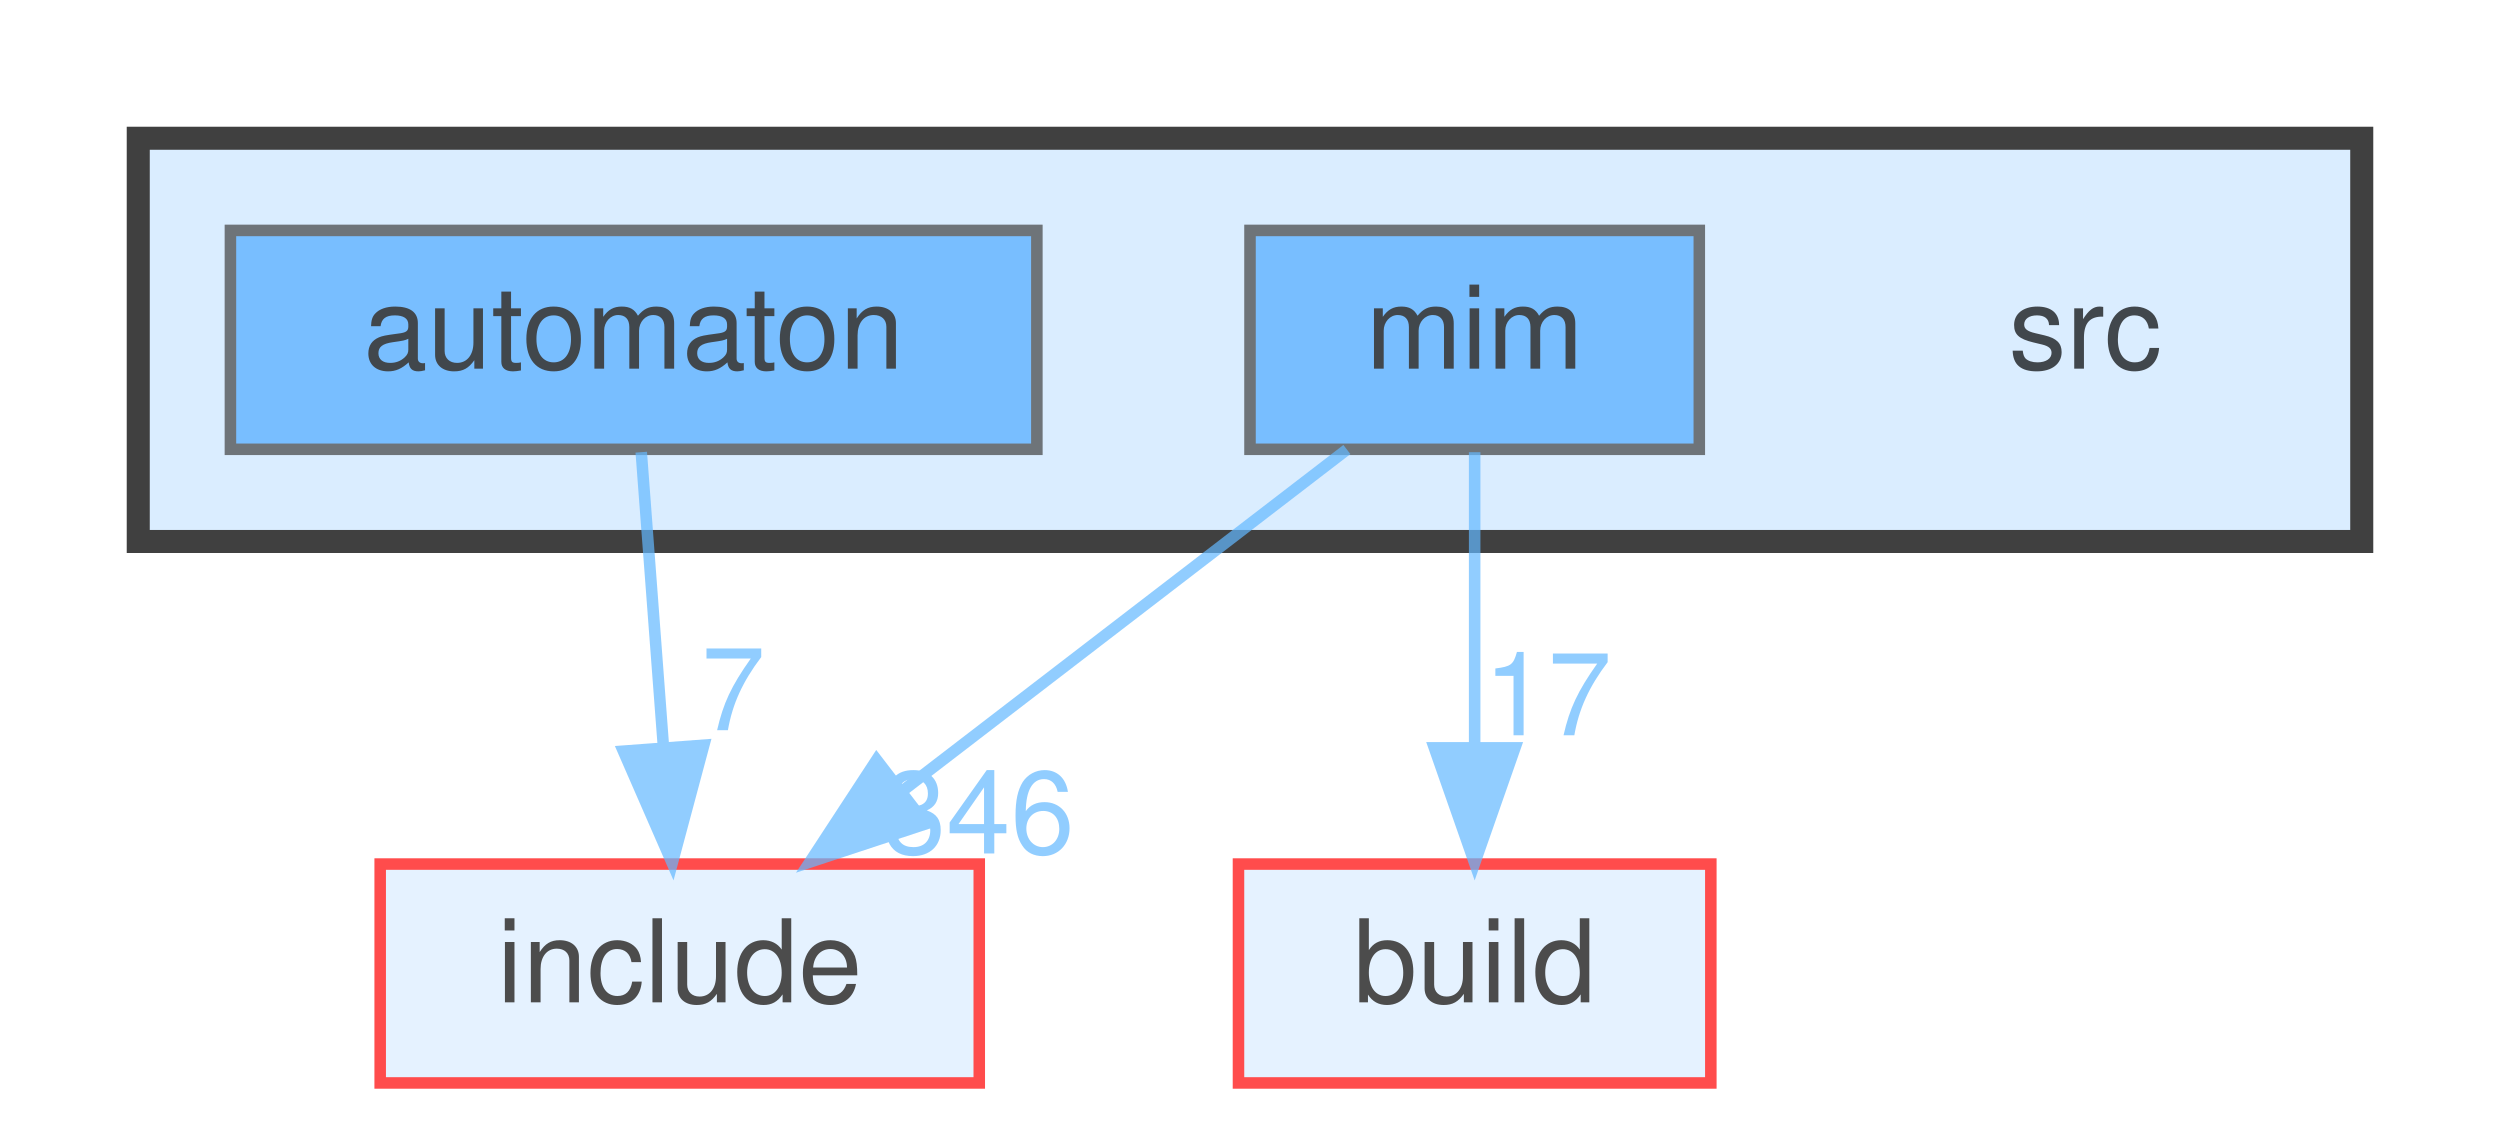
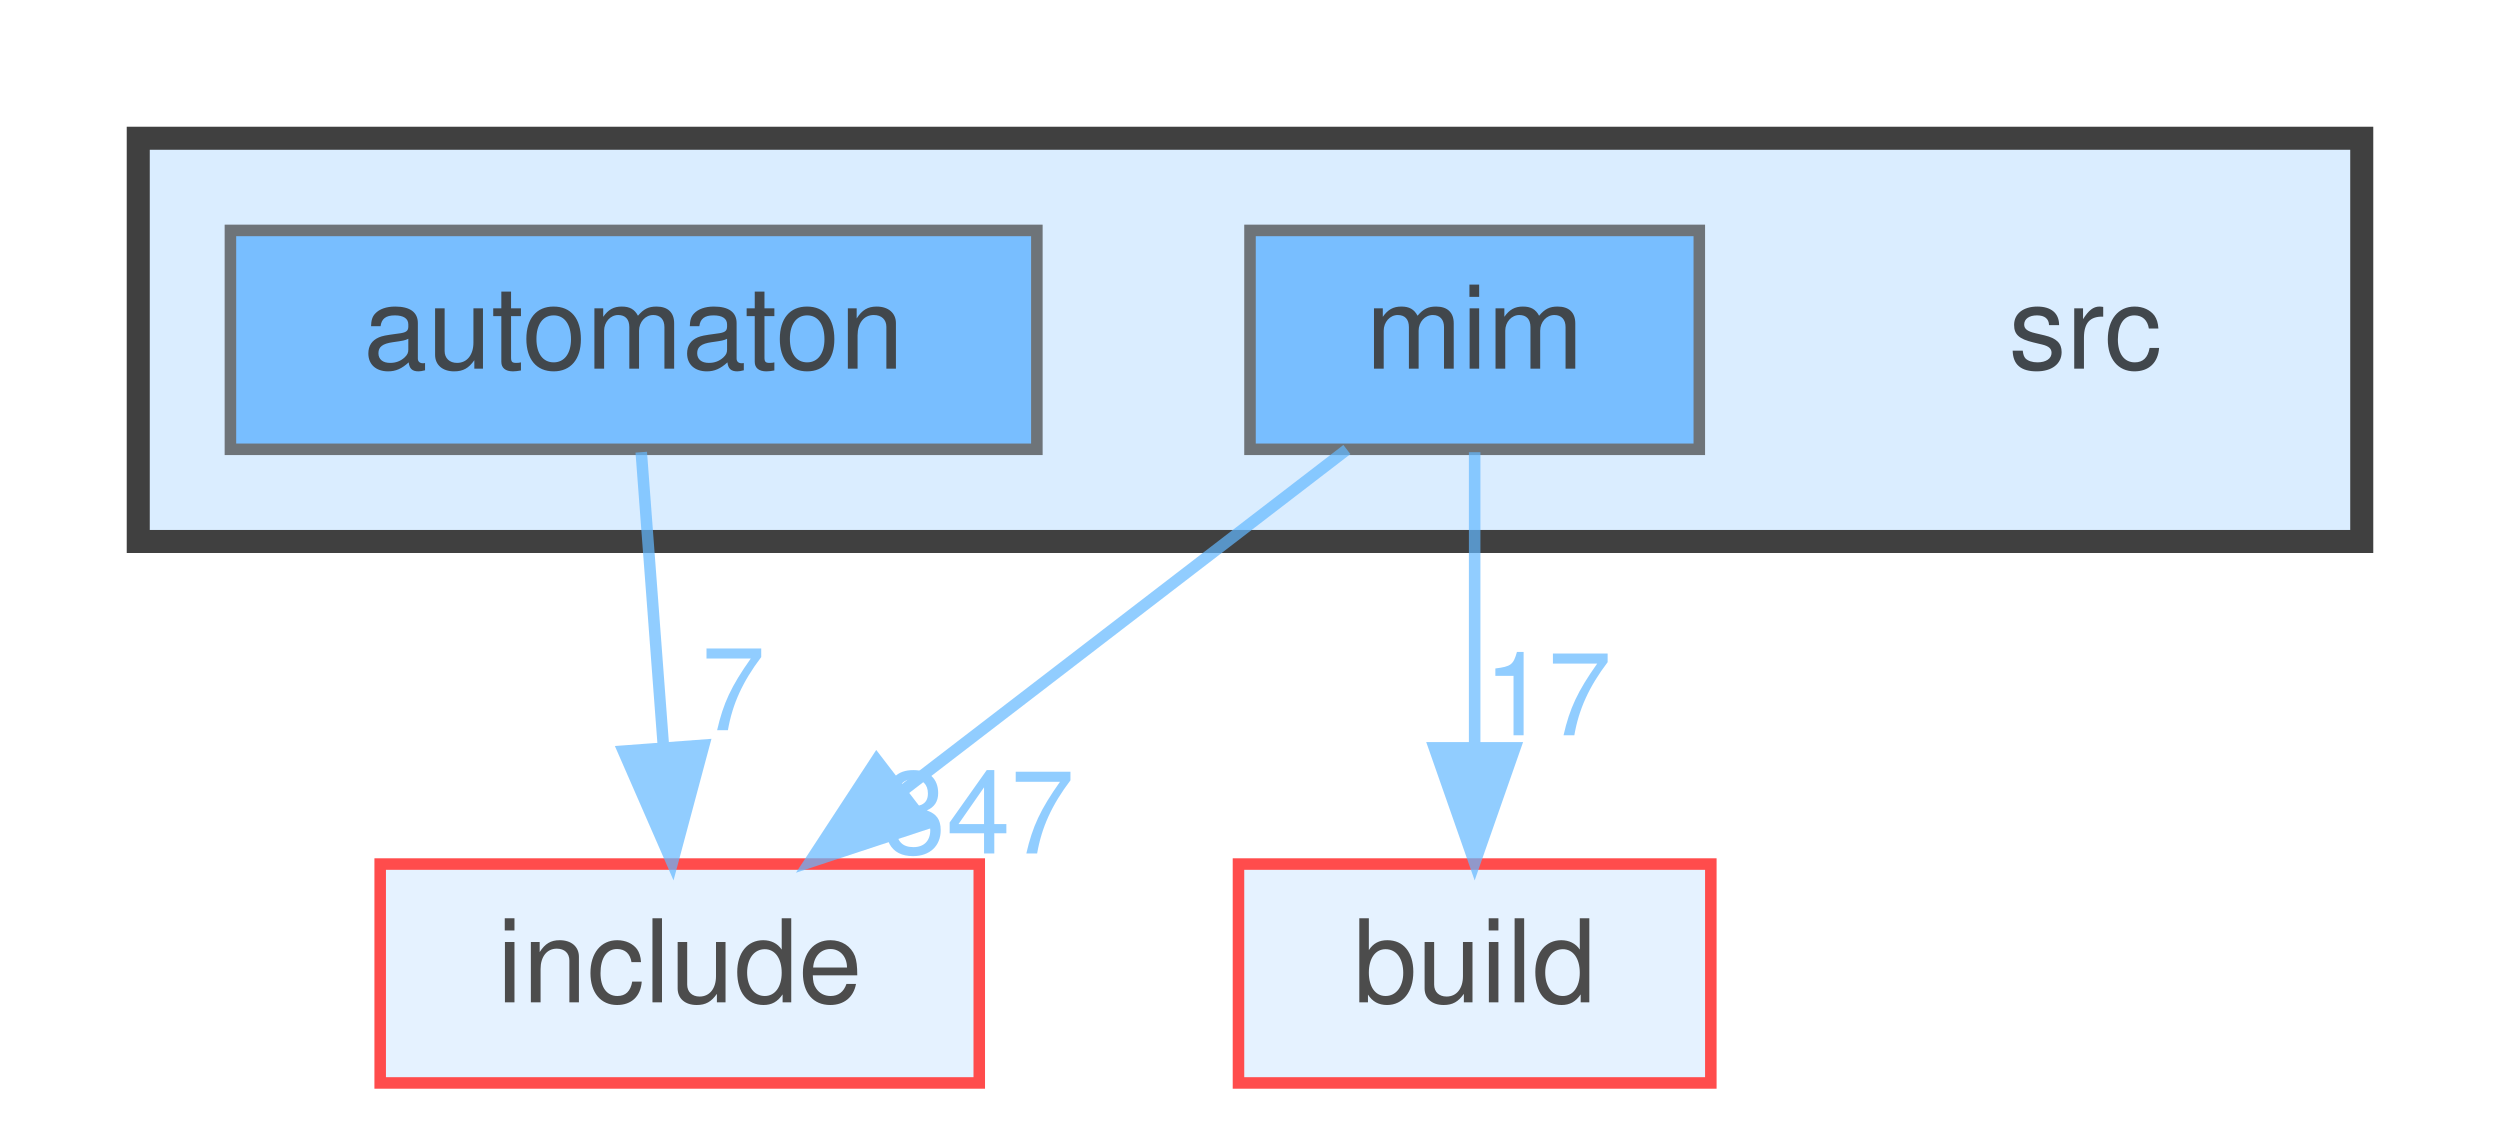
<svg xmlns="http://www.w3.org/2000/svg" xmlns:xlink="http://www.w3.org/1999/xlink" width="217pt" height="98pt" viewBox="0.00 0.00 217.00 98.00">
  <svg id="main" version="1.1" xml:space="preserve">
    <style type="text/css">
.node, .edge {opacity: 0.7;}
.node.selected, .edge.selected {opacity: 1;}
.edge:hover path { stroke: red; }
.edge:hover polygon { stroke: red; fill: red; }
</style>
    <svg id="graph" class="graph">
      <g id="graph0" class="graph" transform="scale(1 1) rotate(0) translate(4 94)">
        <g id="clust1" class="cluster">
          <g id="a_clust1">
            <a xlink:href="dir_68267d1309a1af8e8297ef4c3efbcdba.html" target="_top">
              <polygon fill="#daedff" stroke="#404040" stroke-width="2" points="8,-47 8,-82 201,-82 201,-47 8,-47" />
            </a>
          </g>
        </g>
        <g id="node1" class="node">
          <text text-anchor="middle" x="177" y="-62" font-family="Helvetica,sans-Serif" font-size="10.00">src</text>
        </g>
        <g id="node2" class="node">
          <g id="a_node2">
            <a xlink:href="dir_712ca5f1616261472fee79278e88ee05.html" target="_top" xlink:title="automaton">
              <polygon fill="#4ea9ff" stroke="#404040" points="86,-74 16,-74 16,-55 86,-55 86,-74" />
              <text text-anchor="middle" x="51" y="-62" font-family="Helvetica,sans-Serif" font-size="10.00">automaton</text>
            </a>
          </g>
        </g>
        <g id="node5" class="node">
          <g id="a_node5">
            <a xlink:href="dir_d44c64559bbebec7f509842c48db8b23.html" target="_top" xlink:title="include">
              <polygon fill="#daedff" stroke="red" points="81,-19 29,-19 29,0 81,0 81,-19" />
              <text text-anchor="middle" x="55" y="-7" font-family="Helvetica,sans-Serif" font-size="10.00">include</text>
            </a>
          </g>
        </g>
        <g id="edge1" class="edge">
          <g id="a_edge1">
            <a xlink:href="dir_000009_000035.html" target="_top">
              <path fill="none" stroke="#63b8ff" d="M51.66,-54.75C52.18,-47.8 52.94,-37.85 53.59,-29.13" />
              <polygon fill="#63b8ff" stroke="#63b8ff" points="57.09,-29.32 54.35,-19.09 50.11,-28.8 57.09,-29.32" />
            </a>
          </g>
          <g id="a_edge1-headlabel">
            <a xlink:href="dir_000009_000035.html" target="_top" xlink:title="7">
              <text text-anchor="middle" x="59.65" y="-30.62" font-family="Helvetica,sans-Serif" font-size="10.00" fill="#63b8ff">7</text>
            </a>
          </g>
        </g>
        <g id="node3" class="node">
          <g id="a_node3">
            <a xlink:href="dir_3f6d0e947440f9d0b42426d30577ffdc.html" target="_top" xlink:title="mim">
              <polygon fill="#4ea9ff" stroke="#404040" points="143.5,-74 104.5,-74 104.5,-55 143.5,-55 143.5,-74" />
              <text text-anchor="middle" x="124" y="-62" font-family="Helvetica,sans-Serif" font-size="10.00">mim</text>
            </a>
          </g>
        </g>
        <g id="node4" class="node">
          <g id="a_node4">
            <a xlink:href="dir_4fef79e7177ba769987a8da36c892c5f.html" target="_top" xlink:title="build">
              <polygon fill="#daedff" stroke="red" points="144.5,-19 103.5,-19 103.5,0 144.5,0 144.5,-19" />
              <text text-anchor="middle" x="124" y="-7" font-family="Helvetica,sans-Serif" font-size="10.00">build</text>
            </a>
          </g>
        </g>
        <g id="edge2" class="edge">
          <g id="a_edge2">
            <a xlink:href="dir_000050_000011.html" target="_top">
              <path fill="none" stroke="#63b8ff" d="M124,-54.75C124,-47.8 124,-37.85 124,-29.13" />
              <polygon fill="#63b8ff" stroke="#63b8ff" points="127.5,-29.09 124,-19.09 120.5,-29.09 127.5,-29.09" />
            </a>
          </g>
          <g id="a_edge2-headlabel">
            <a xlink:href="dir_000050_000011.html" target="_top" xlink:title="17">
              <text text-anchor="middle" x="130.34" y="-30.18" font-family="Helvetica,sans-Serif" font-size="10.00" fill="#63b8ff">17</text>
            </a>
          </g>
        </g>
        <g id="edge3" class="edge">
          <g id="a_edge3">
            <a xlink:href="dir_000050_000035.html" target="_top">
              <path fill="none" stroke="#63b8ff" d="M112.91,-54.98C102.51,-47 86.74,-34.88 74.28,-25.31" />
              <polygon fill="#63b8ff" stroke="#63b8ff" points="76.35,-22.49 66.29,-19.17 72.09,-28.04 76.35,-22.49" />
            </a>
          </g>
          <g id="a_edge3-headlabel">
-             <a xlink:href="dir_000050_000035.html" target="_top" xlink:title="346">
-               <text text-anchor="middle" x="80.93" y="-19.92" font-family="Helvetica,sans-Serif" font-size="10.00" fill="#63b8ff">346</text>
+             <a xlink:href="dir_000050_000035.html" target="_top" xlink:title="347">
+               <text text-anchor="middle" x="80.93" y="-19.92" font-family="Helvetica,sans-Serif" font-size="10.00" fill="#63b8ff">347</text>
            </a>
          </g>
        </g>
      </g>
    </svg>
  </svg>
  <style type="text/css">

[data-mouse-over-selected='false'] { opacity: 0.7; }
[data-mouse-over-selected='true']  { opacity: 1.0; }

</style>
</svg>
